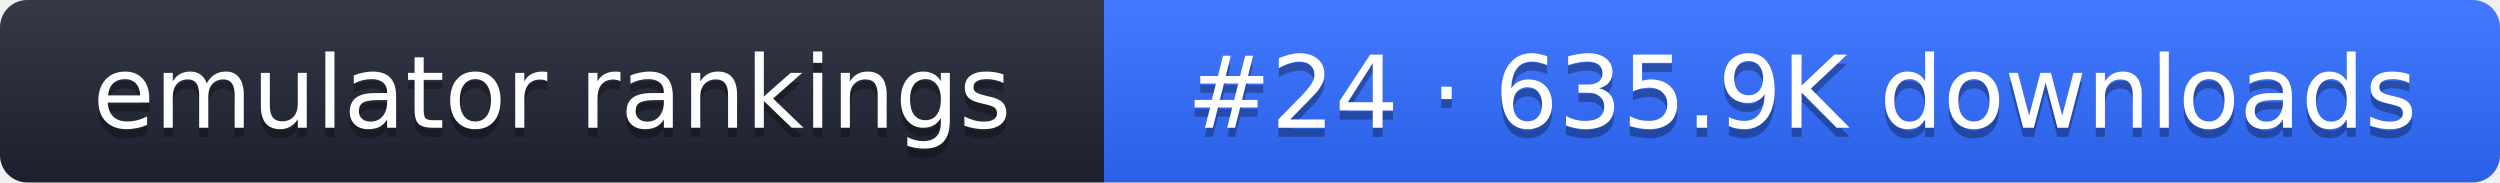
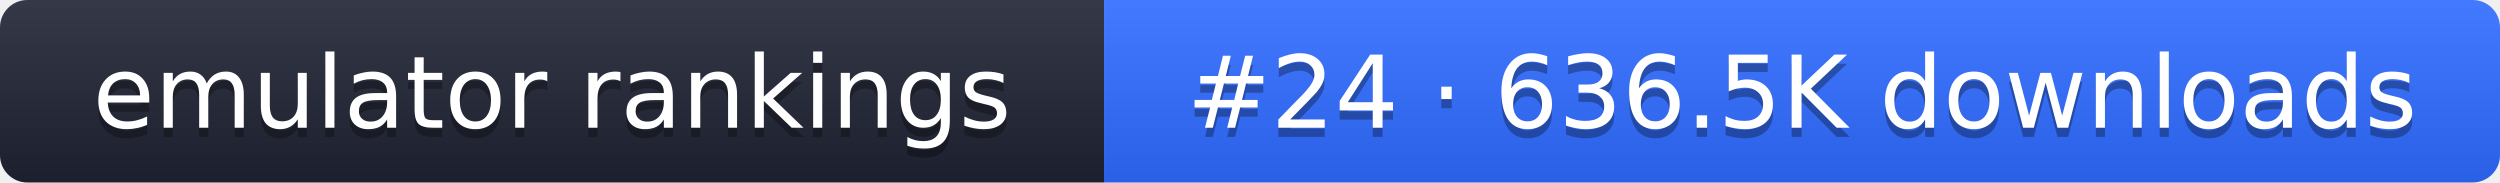
- <svg xmlns="http://www.w3.org/2000/svg" width="274" height="20" role="img" aria-label="emulator rankings: #24 · 635.9K downloads">
+ <svg xmlns="http://www.w3.org/2000/svg" width="274" height="20" role="img" aria-label="emulator rankings: #24 · 636.5K downloads">
  <linearGradient id="g" x2="0" y2="100%">
    <stop offset="0" stop-color="#fff" stop-opacity=".1" />
    <stop offset="1" stop-opacity=".1" />
  </linearGradient>
  <clipPath id="r">
    <rect width="274" height="20" rx="3" fill="#fff" />
  </clipPath>
  <g clip-path="url(#r)">
    <rect width="121" height="20" fill="#1f2433" />
    <rect x="121" width="153" height="20" fill="#2f6bff" />
    <rect width="274" height="20" fill="url(#g)" />
  </g>
  <g fill="#fff" text-anchor="middle" font-family="Verdana,DejaVu Sans,sans-serif" font-size="11">
    <text x="60.5" y="15" fill="#010101" fill-opacity=".3">emulator rankings</text>
    <text x="60.5" y="14">emulator rankings</text>
-     <text x="197.5" y="15" fill="#010101" fill-opacity=".3">#24 · 635.9K downloads</text>
-     <text x="197.5" y="14">#24 · 635.9K downloads</text>
+     <text x="197.5" y="15" fill="#010101" fill-opacity=".3">#24 · 636.5K downloads</text>
+     <text x="197.5" y="14">#24 · 636.5K downloads</text>
  </g>
</svg>
